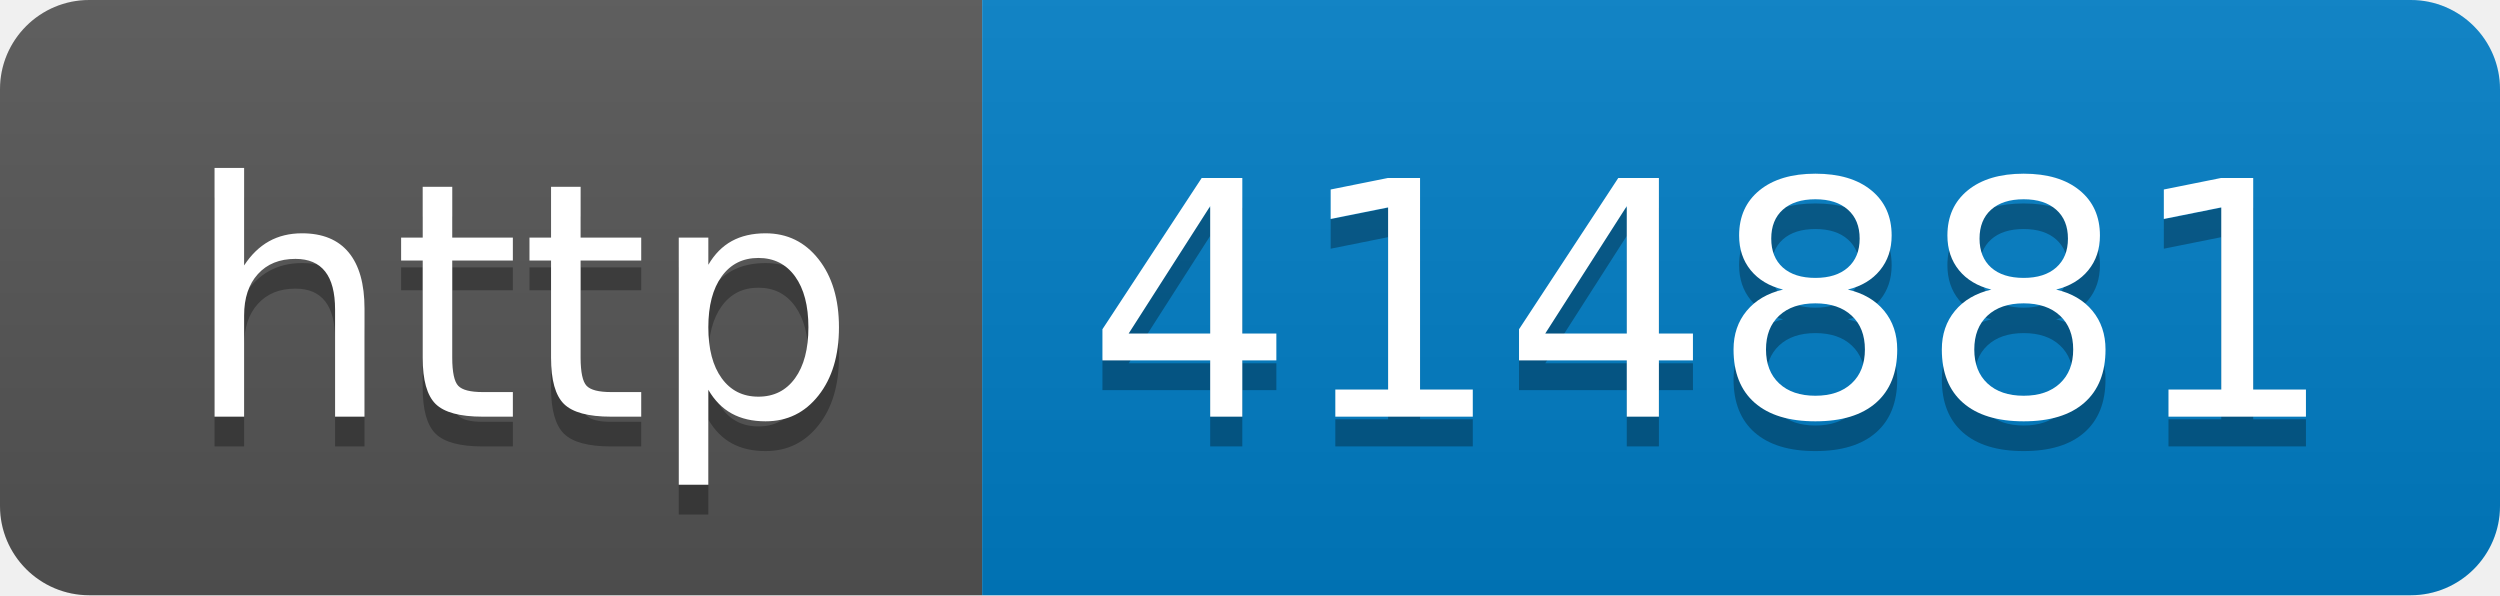
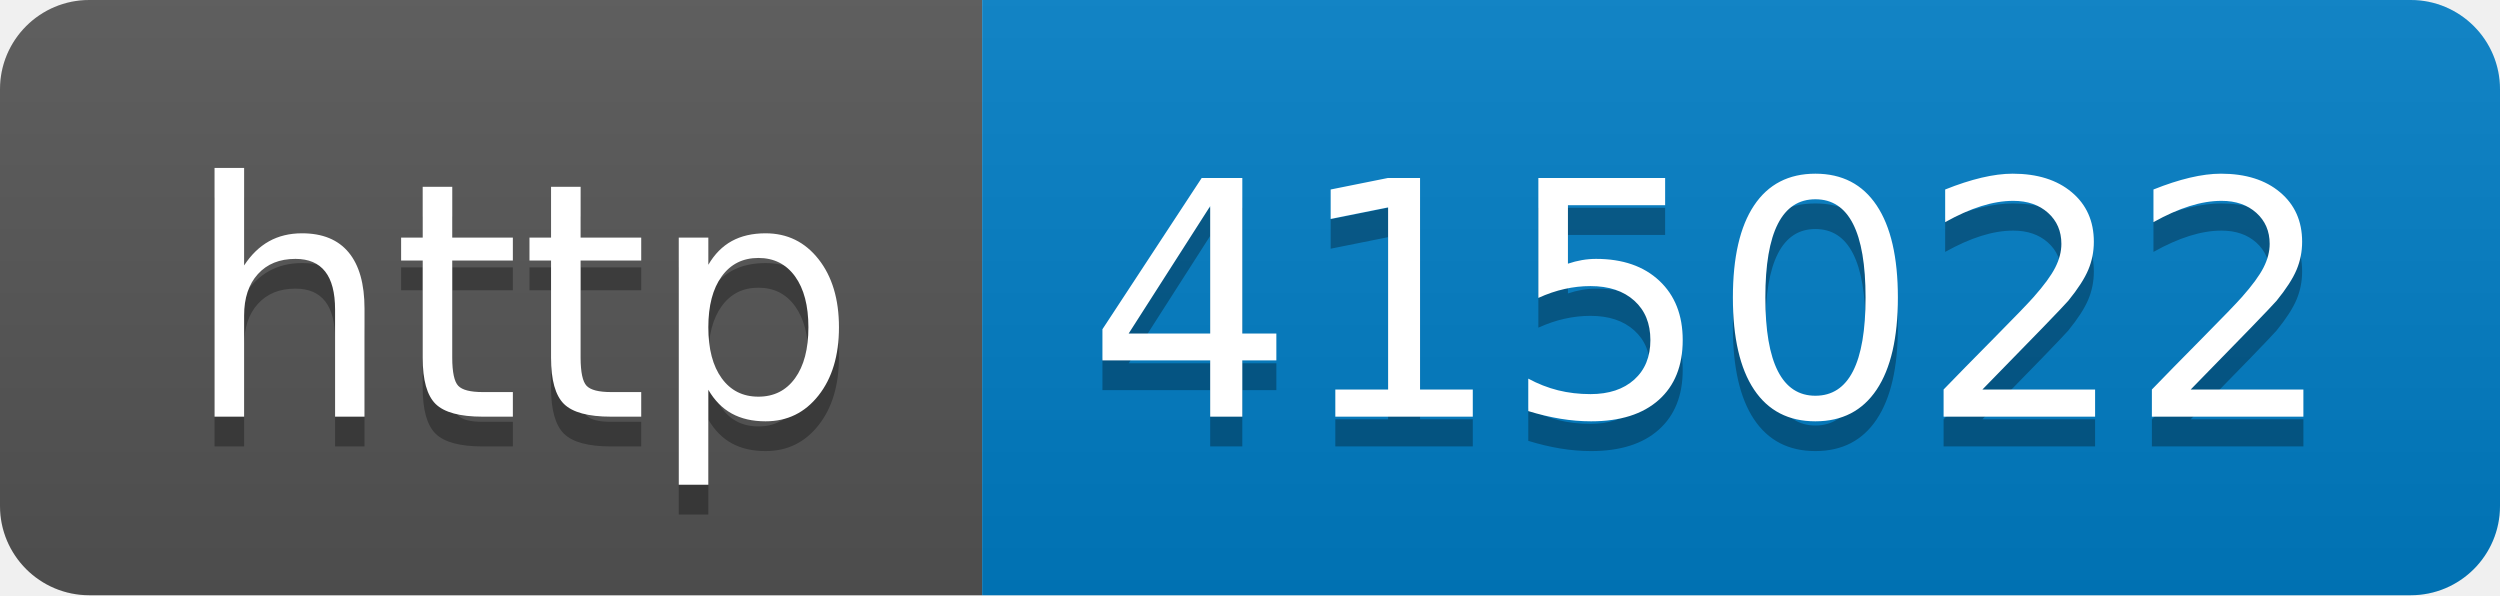
- <svg xmlns="http://www.w3.org/2000/svg" width="84" height="20" role="img" aria-label="http: 414881">
+ <svg xmlns="http://www.w3.org/2000/svg" width="84" height="20" role="img" aria-label="http: 415022">
  <linearGradient id="s" x2="0" y2="100%">
    <stop offset="0" stop-color="#bbb" stop-opacity=".1" />
    <stop offset="1" stop-opacity=".1" />
  </linearGradient>
  <clipPath id="r">
    <rect width="84" height="20" rx="3" fill="#fff" />
  </clipPath>
  <g clip-path="url(#r)">
    <rect width="33" height="20" fill="#555" />
    <rect x="33" width="51" height="20" fill="#007ec6" />
    <rect width="84" height="20" fill="url(#s)" />
  </g>
  <g fill="#fff" text-anchor="middle" font-family="Verdana,Geneva,DejaVu Sans,sans-serif" text-rendering="geometricPrecision" font-size="110">
    <text aria-hidden="true" x="175" y="150" fill="#010101" fill-opacity=".3" transform="scale(.1)" textLength="230">http</text>
    <text x="175" y="140" transform="scale(.1)" fill="#fff" textLength="230">http</text>
-     <text aria-hidden="true" x="575" y="150" fill="#010101" fill-opacity=".3" transform="scale(.1)" textLength="410">414881</text>
-     <text x="575" y="140" transform="scale(.1)" fill="#fff" textLength="410">414881</text>
+     <text aria-hidden="true" x="575" y="150" fill="#010101" fill-opacity=".3" transform="scale(.1)" textLength="410">415022</text>
+     <text x="575" y="140" transform="scale(.1)" fill="#fff" textLength="410">415022</text>
  </g>
</svg>
